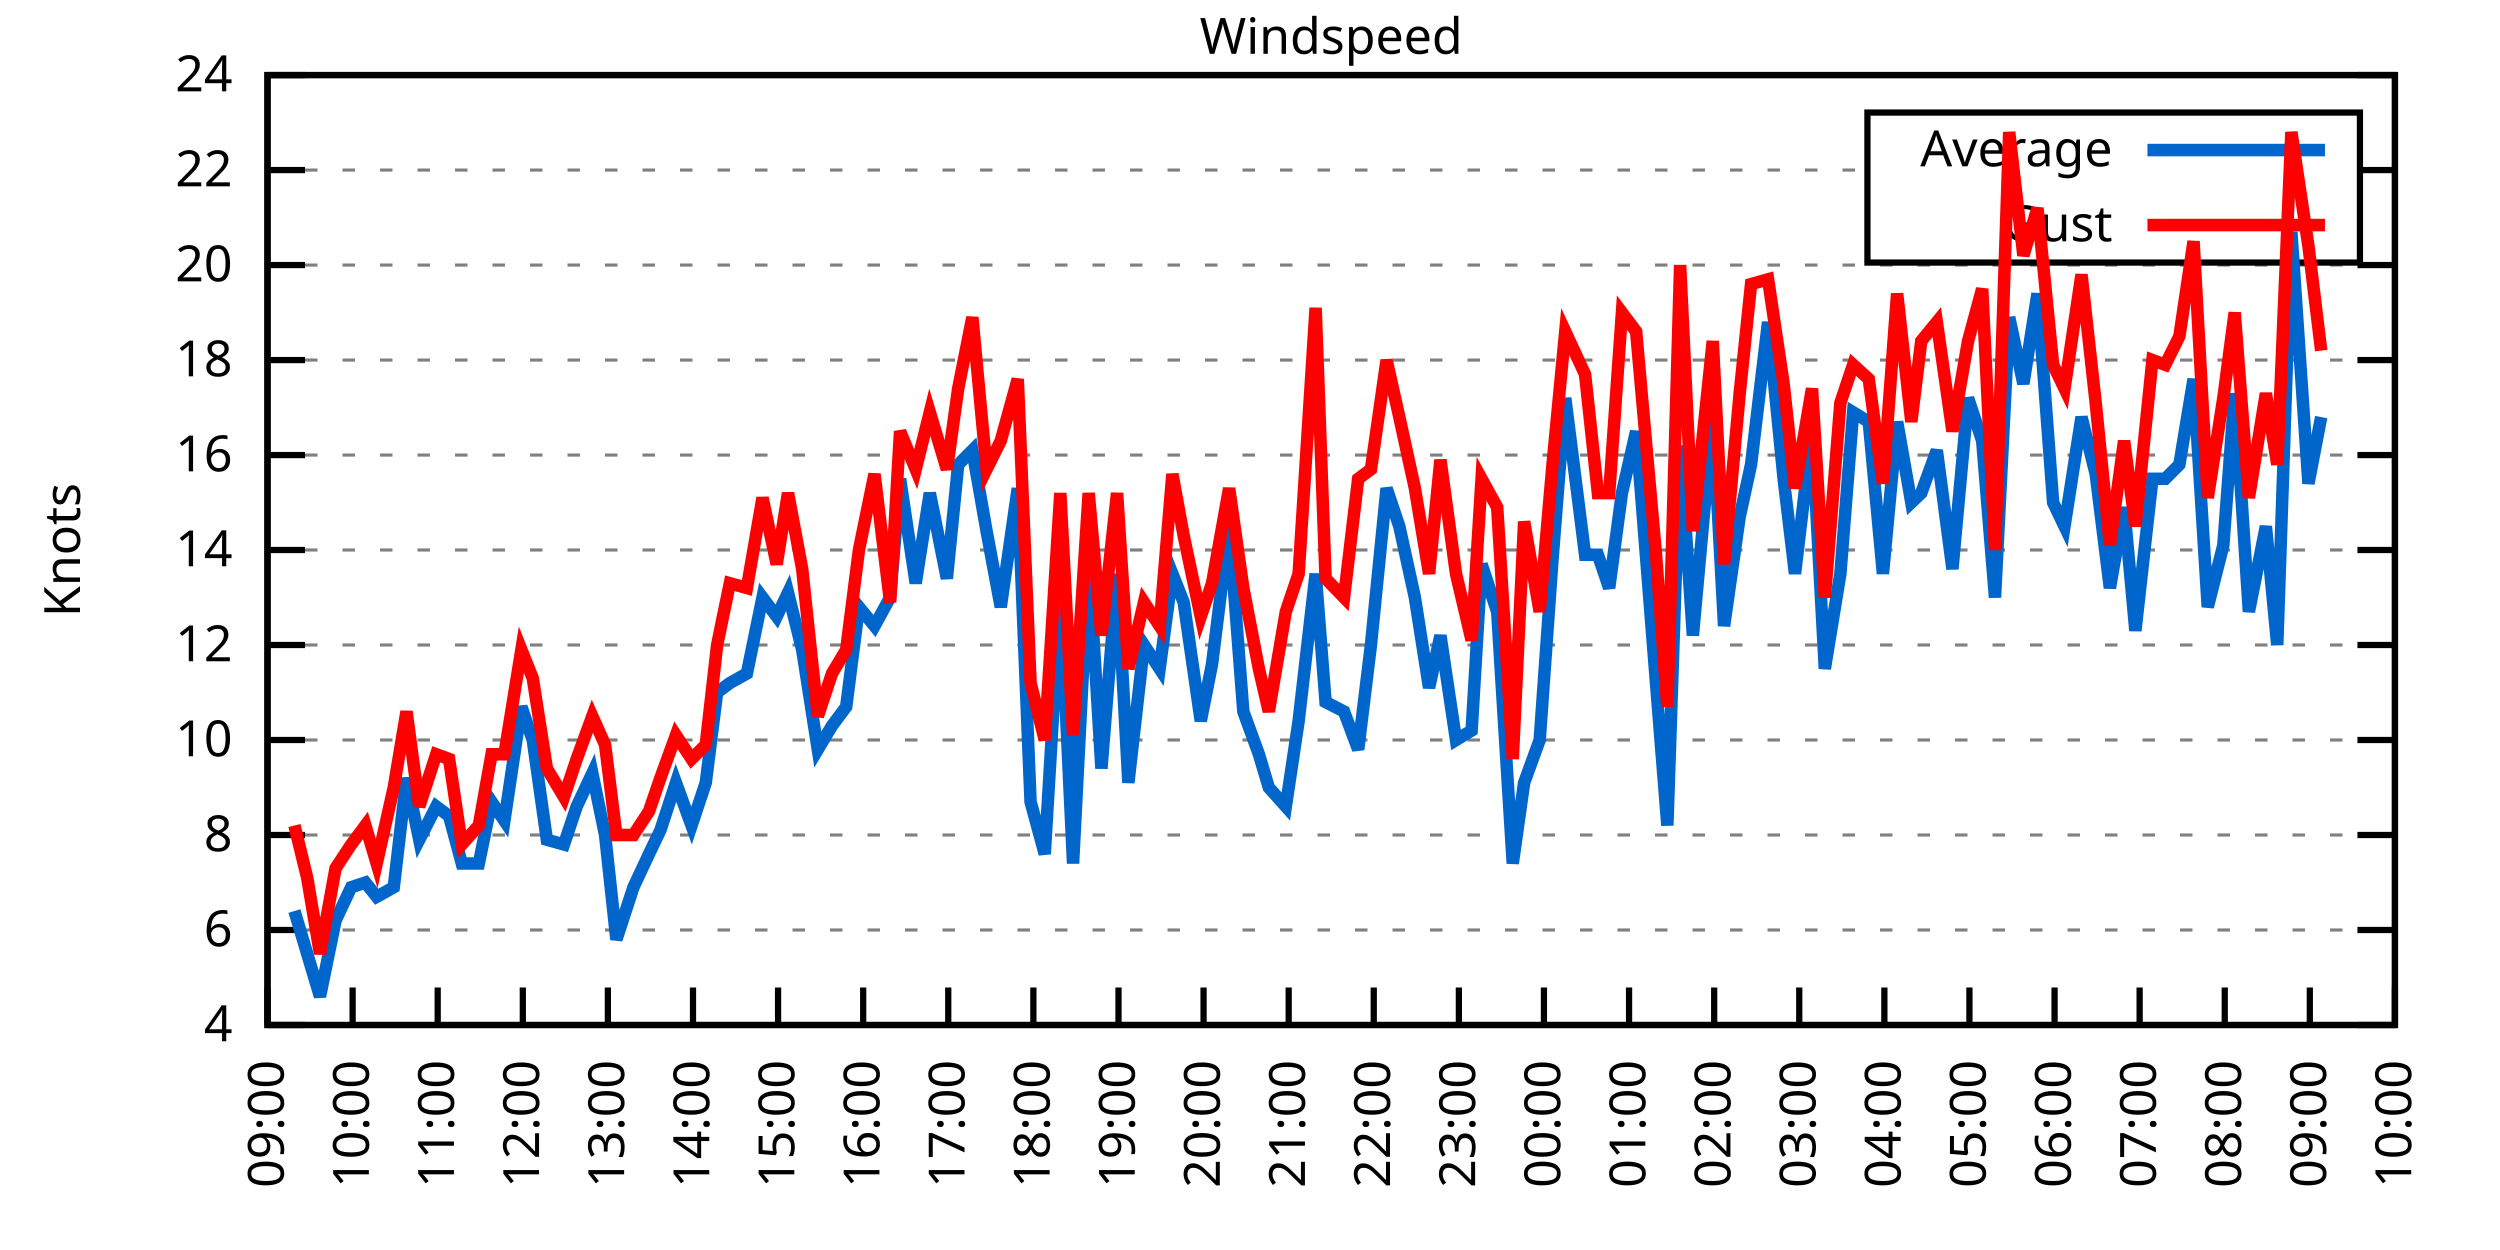
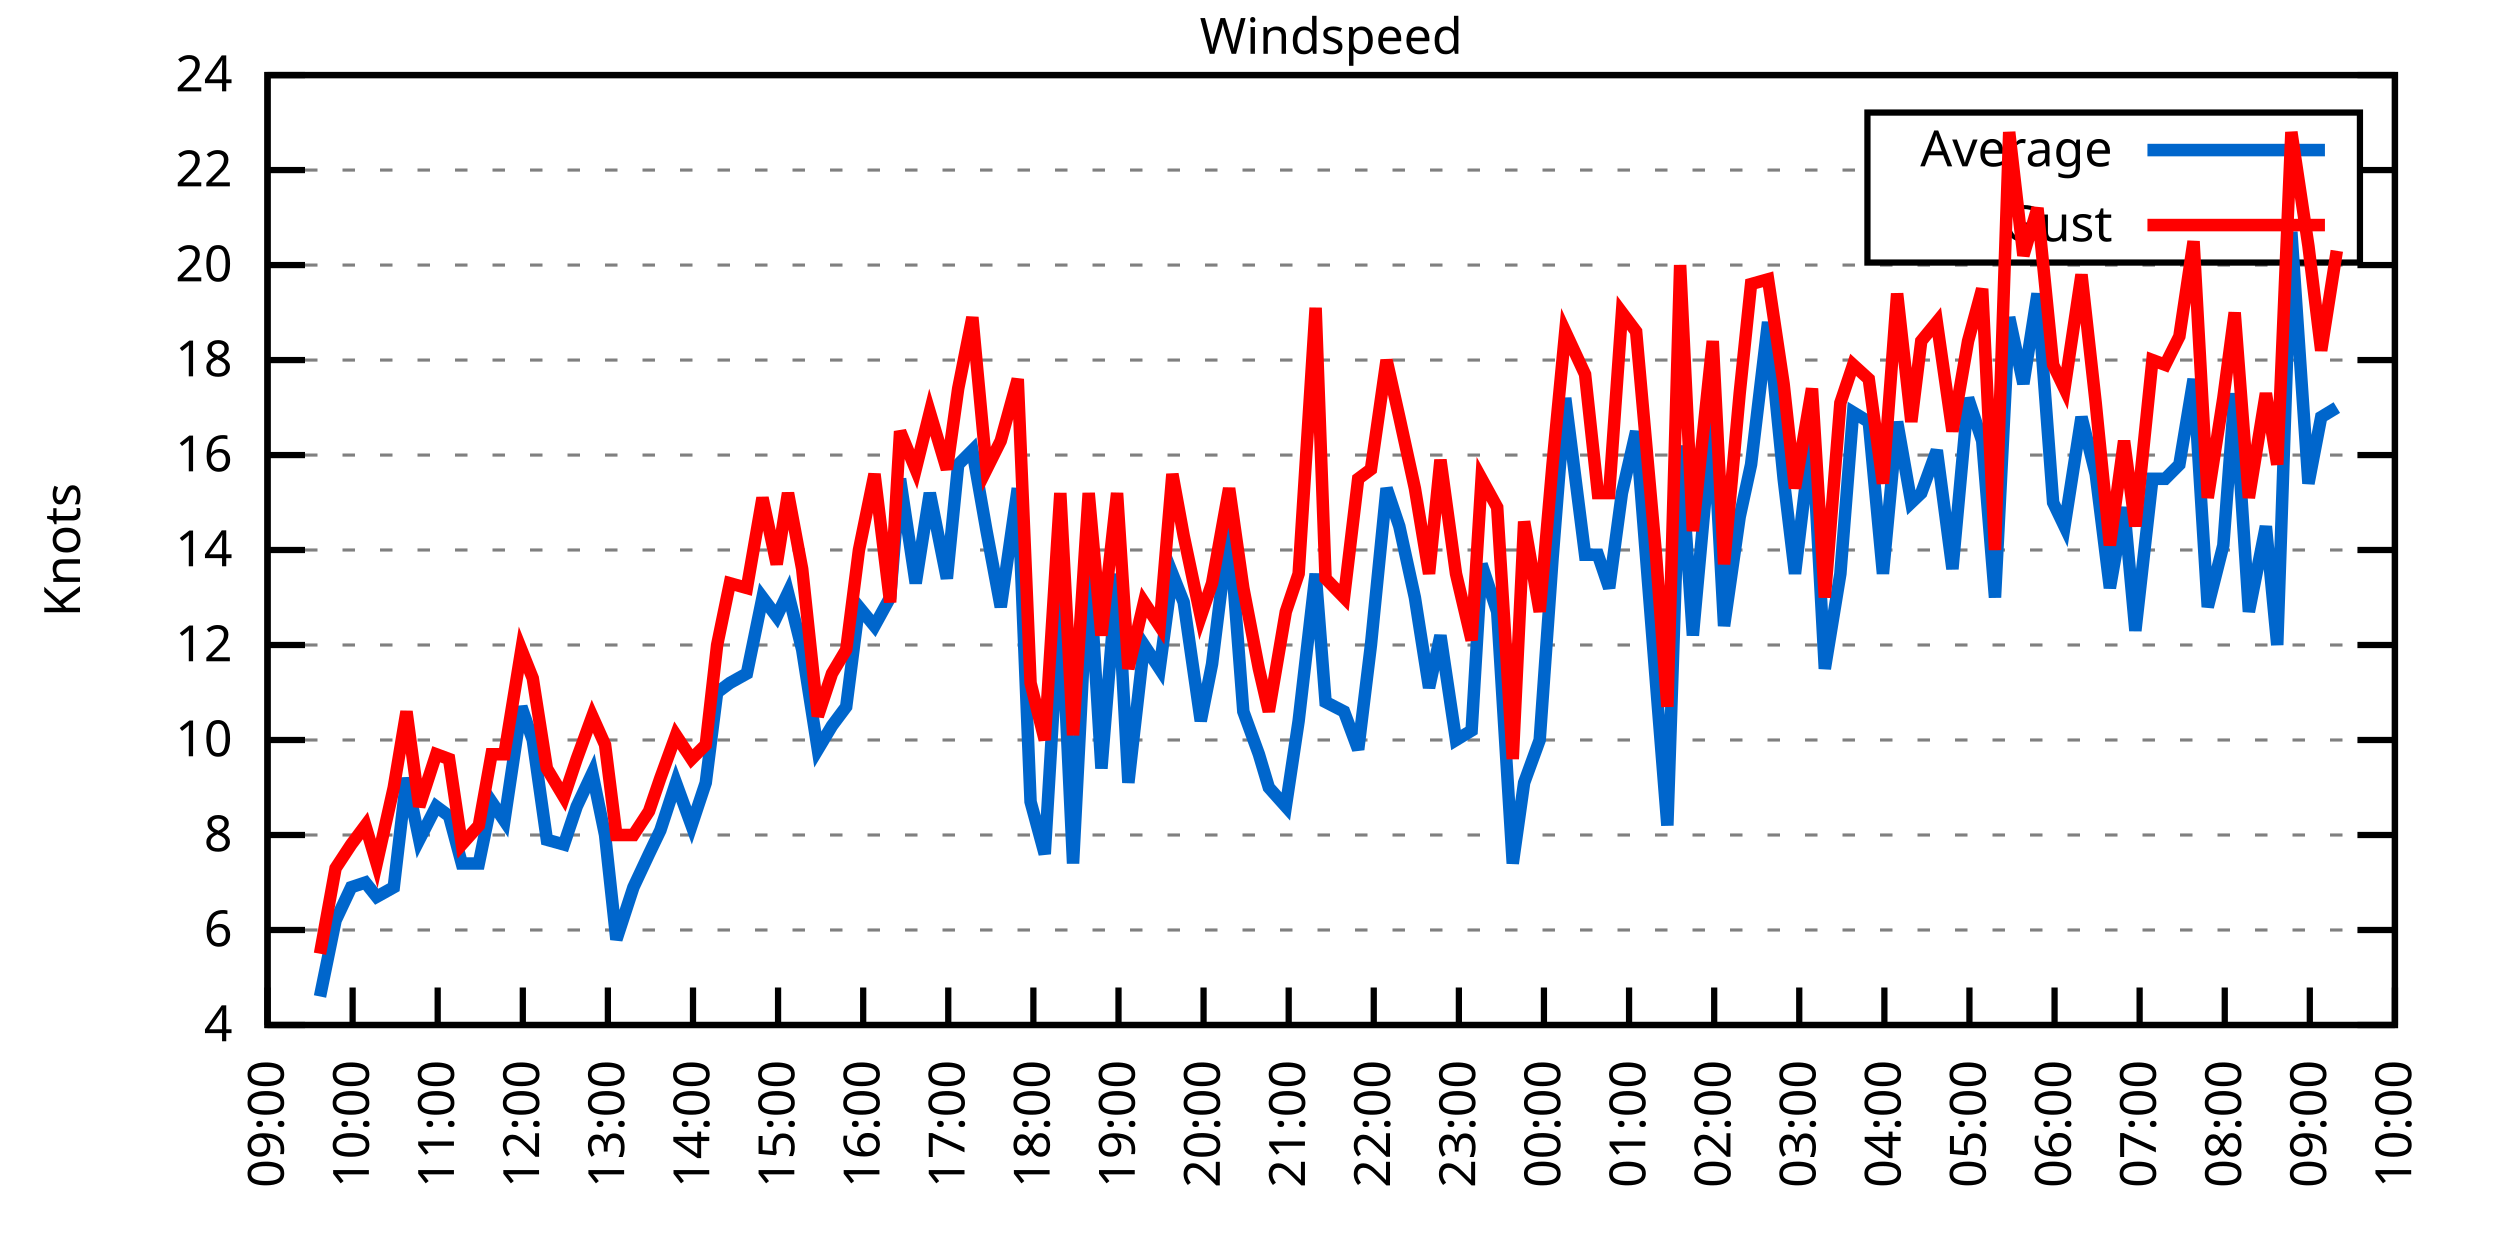
<svg xmlns="http://www.w3.org/2000/svg" xmlns:xlink="http://www.w3.org/1999/xlink" width="400" height="200" viewBox="0 0 400 200">
  <g id="gnuplot_canvas">
    <rect x="0" y="0" width="400" height="200" fill="none" />
    <defs>
      <circle id="gpDot" r="0.5" stroke-width="0.5" stroke="currentColor" />
      <path id="gpPt0" stroke-width="0.333" stroke="currentColor" d="M-1,0 h2 M0,-1 v2" />
      <path id="gpPt1" stroke-width="0.333" stroke="currentColor" d="M-1,-1 L1,1 M1,-1 L-1,1" />
      <path id="gpPt2" stroke-width="0.333" stroke="currentColor" d="M-1,0 L1,0 M0,-1 L0,1 M-1,-1 L1,1 M-1,1 L1,-1" />
      <rect id="gpPt3" stroke-width="0.333" stroke="currentColor" x="-1" y="-1" width="2" height="2" />
      <rect id="gpPt4" stroke-width="0.333" stroke="currentColor" fill="currentColor" x="-1" y="-1" width="2" height="2" />
      <circle id="gpPt5" stroke-width="0.333" stroke="currentColor" cx="0" cy="0" r="1" />
      <use xlink:href="#gpPt5" id="gpPt6" fill="currentColor" stroke="none" />
      <path id="gpPt7" stroke-width="0.333" stroke="currentColor" d="M0,-1.33 L-1.33,0.67 L1.33,0.67 z" />
      <use xlink:href="#gpPt7" id="gpPt8" fill="currentColor" stroke="none" />
      <use xlink:href="#gpPt7" id="gpPt9" stroke="currentColor" transform="rotate(180)" />
      <use xlink:href="#gpPt9" id="gpPt10" fill="currentColor" stroke="none" />
      <use xlink:href="#gpPt3" id="gpPt11" stroke="currentColor" transform="rotate(45)" />
      <use xlink:href="#gpPt11" id="gpPt12" fill="currentColor" stroke="none" />
      <path id="gpPt13" stroke-width="0.333" stroke="currentColor" d="M0,1.330 L1.265,0.411 L0.782,-1.067 L-0.782,-1.076 L-1.265,0.411 z" />
      <use xlink:href="#gpPt13" id="gpPt14" fill="currentColor" stroke="none" />
      <filter id="textbox" filterUnits="objectBoundingBox" x="0" y="0" height="1" width="1">
        <feFlood flood-color="white" flood-opacity="1" result="bgnd" />
        <feComposite in="SourceGraphic" in2="bgnd" operator="atop" />
      </filter>
      <filter id="greybox" filterUnits="objectBoundingBox" x="0" y="0" height="1" width="1">
        <feFlood flood-color="lightgrey" flood-opacity="1" result="grey" />
        <feComposite in="SourceGraphic" in2="grey" operator="atop" />
      </filter>
    </defs>
    <g fill="none" color="white" stroke="currentColor" stroke-width="1.00" stroke-linecap="butt" stroke-linejoin="miter">
</g>
    <g fill="none" color="black" stroke="currentColor" stroke-width="1.00" stroke-linecap="butt" stroke-linejoin="miter">
      <g stroke="none" shape-rendering="crispEdges">
        <polygon fill="rgb(255, 255, 255)" points="42.80,164.00 383.18,164.00 383.18,12.02 42.80,12.02 " />
      </g>
    </g>
    <g fill="none" color="black" stroke="currentColor" stroke-width="1.00" stroke-linecap="butt" stroke-linejoin="miter">
</g>
    <g fill="none" color="black" stroke="black" stroke-width="0.50" stroke-linecap="butt" stroke-linejoin="miter">
</g>
    <g fill="none" color="gray" stroke="currentColor" stroke-width="0.50" stroke-linecap="butt" stroke-linejoin="miter">
      <path stroke="gray" stroke-dasharray="2,4" class="gridline" d="M42.80,164.00 L383.19,164.00  " />
    </g>
    <g fill="none" color="gray" stroke="gray" stroke-width="1.00" stroke-linecap="butt" stroke-linejoin="miter">
</g>
    <g fill="none" color="black" stroke="currentColor" stroke-width="1.00" stroke-linecap="butt" stroke-linejoin="miter">
      <path stroke="black" d="M42.80,164.00 L48.80,164.00 M383.19,164.00 L377.19,164.00  " />
      <g transform="translate(37.20,166.60)" stroke="none" fill="black" font-family="Sans" font-size="8.00" text-anchor="end">
        <text>
          <tspan font-family="Sans"> 4</tspan>
        </text>
      </g>
    </g>
    <g fill="none" color="black" stroke="currentColor" stroke-width="1.00" stroke-linecap="butt" stroke-linejoin="miter">
</g>
    <g fill="none" color="black" stroke="black" stroke-width="0.50" stroke-linecap="butt" stroke-linejoin="miter">
</g>
    <g fill="none" color="gray" stroke="currentColor" stroke-width="0.50" stroke-linecap="butt" stroke-linejoin="miter">
      <path stroke="gray" stroke-dasharray="2,4" class="gridline" d="M42.80,148.80 L383.19,148.80  " />
    </g>
    <g fill="none" color="gray" stroke="gray" stroke-width="1.00" stroke-linecap="butt" stroke-linejoin="miter">
</g>
    <g fill="none" color="black" stroke="currentColor" stroke-width="1.00" stroke-linecap="butt" stroke-linejoin="miter">
      <path stroke="black" d="M42.80,148.80 L48.80,148.80 M383.19,148.80 L377.19,148.80  " />
      <g transform="translate(37.20,151.40)" stroke="none" fill="black" font-family="Sans" font-size="8.00" text-anchor="end">
        <text>
          <tspan font-family="Sans"> 6</tspan>
        </text>
      </g>
    </g>
    <g fill="none" color="black" stroke="currentColor" stroke-width="1.00" stroke-linecap="butt" stroke-linejoin="miter">
</g>
    <g fill="none" color="black" stroke="black" stroke-width="0.50" stroke-linecap="butt" stroke-linejoin="miter">
</g>
    <g fill="none" color="gray" stroke="currentColor" stroke-width="0.50" stroke-linecap="butt" stroke-linejoin="miter">
      <path stroke="gray" stroke-dasharray="2,4" class="gridline" d="M42.80,133.60 L383.19,133.60  " />
    </g>
    <g fill="none" color="gray" stroke="gray" stroke-width="1.00" stroke-linecap="butt" stroke-linejoin="miter">
</g>
    <g fill="none" color="black" stroke="currentColor" stroke-width="1.00" stroke-linecap="butt" stroke-linejoin="miter">
      <path stroke="black" d="M42.80,133.60 L48.80,133.60 M383.19,133.60 L377.19,133.60  " />
      <g transform="translate(37.20,136.20)" stroke="none" fill="black" font-family="Sans" font-size="8.00" text-anchor="end">
        <text>
          <tspan font-family="Sans"> 8</tspan>
        </text>
      </g>
    </g>
    <g fill="none" color="black" stroke="currentColor" stroke-width="1.00" stroke-linecap="butt" stroke-linejoin="miter">
</g>
    <g fill="none" color="black" stroke="black" stroke-width="0.50" stroke-linecap="butt" stroke-linejoin="miter">
</g>
    <g fill="none" color="gray" stroke="currentColor" stroke-width="0.50" stroke-linecap="butt" stroke-linejoin="miter">
      <path stroke="gray" stroke-dasharray="2,4" class="gridline" d="M42.80,118.40 L383.19,118.40  " />
    </g>
    <g fill="none" color="gray" stroke="gray" stroke-width="1.00" stroke-linecap="butt" stroke-linejoin="miter">
</g>
    <g fill="none" color="black" stroke="currentColor" stroke-width="1.00" stroke-linecap="butt" stroke-linejoin="miter">
      <path stroke="black" d="M42.80,118.40 L48.80,118.40 M383.19,118.40 L377.19,118.40  " />
      <g transform="translate(37.20,121.00)" stroke="none" fill="black" font-family="Sans" font-size="8.00" text-anchor="end">
        <text>
          <tspan font-family="Sans"> 10</tspan>
        </text>
      </g>
    </g>
    <g fill="none" color="black" stroke="currentColor" stroke-width="1.00" stroke-linecap="butt" stroke-linejoin="miter">
</g>
    <g fill="none" color="black" stroke="black" stroke-width="0.50" stroke-linecap="butt" stroke-linejoin="miter">
</g>
    <g fill="none" color="gray" stroke="currentColor" stroke-width="0.50" stroke-linecap="butt" stroke-linejoin="miter">
      <path stroke="gray" stroke-dasharray="2,4" class="gridline" d="M42.80,103.20 L383.19,103.20  " />
    </g>
    <g fill="none" color="gray" stroke="gray" stroke-width="1.00" stroke-linecap="butt" stroke-linejoin="miter">
</g>
    <g fill="none" color="black" stroke="currentColor" stroke-width="1.00" stroke-linecap="butt" stroke-linejoin="miter">
      <path stroke="black" d="M42.80,103.20 L48.80,103.20 M383.19,103.20 L377.19,103.20  " />
      <g transform="translate(37.20,105.80)" stroke="none" fill="black" font-family="Sans" font-size="8.00" text-anchor="end">
        <text>
          <tspan font-family="Sans"> 12</tspan>
        </text>
      </g>
    </g>
    <g fill="none" color="black" stroke="currentColor" stroke-width="1.00" stroke-linecap="butt" stroke-linejoin="miter">
</g>
    <g fill="none" color="black" stroke="black" stroke-width="0.50" stroke-linecap="butt" stroke-linejoin="miter">
</g>
    <g fill="none" color="gray" stroke="currentColor" stroke-width="0.50" stroke-linecap="butt" stroke-linejoin="miter">
      <path stroke="gray" stroke-dasharray="2,4" class="gridline" d="M42.80,88.00 L383.19,88.00  " />
    </g>
    <g fill="none" color="gray" stroke="gray" stroke-width="1.00" stroke-linecap="butt" stroke-linejoin="miter">
</g>
    <g fill="none" color="black" stroke="currentColor" stroke-width="1.00" stroke-linecap="butt" stroke-linejoin="miter">
      <path stroke="black" d="M42.80,88.00 L48.80,88.00 M383.19,88.00 L377.19,88.00  " />
      <g transform="translate(37.20,90.60)" stroke="none" fill="black" font-family="Sans" font-size="8.00" text-anchor="end">
        <text>
          <tspan font-family="Sans"> 14</tspan>
        </text>
      </g>
    </g>
    <g fill="none" color="black" stroke="currentColor" stroke-width="1.00" stroke-linecap="butt" stroke-linejoin="miter">
</g>
    <g fill="none" color="black" stroke="black" stroke-width="0.50" stroke-linecap="butt" stroke-linejoin="miter">
</g>
    <g fill="none" color="gray" stroke="currentColor" stroke-width="0.50" stroke-linecap="butt" stroke-linejoin="miter">
      <path stroke="gray" stroke-dasharray="2,4" class="gridline" d="M42.80,72.81 L383.19,72.81  " />
    </g>
    <g fill="none" color="gray" stroke="gray" stroke-width="1.00" stroke-linecap="butt" stroke-linejoin="miter">
</g>
    <g fill="none" color="black" stroke="currentColor" stroke-width="1.00" stroke-linecap="butt" stroke-linejoin="miter">
      <path stroke="black" d="M42.80,72.81 L48.80,72.81 M383.19,72.81 L377.19,72.81  " />
      <g transform="translate(37.20,75.41)" stroke="none" fill="black" font-family="Sans" font-size="8.00" text-anchor="end">
        <text>
          <tspan font-family="Sans"> 16</tspan>
        </text>
      </g>
    </g>
    <g fill="none" color="black" stroke="currentColor" stroke-width="1.00" stroke-linecap="butt" stroke-linejoin="miter">
</g>
    <g fill="none" color="black" stroke="black" stroke-width="0.50" stroke-linecap="butt" stroke-linejoin="miter">
</g>
    <g fill="none" color="gray" stroke="currentColor" stroke-width="0.50" stroke-linecap="butt" stroke-linejoin="miter">
      <path stroke="gray" stroke-dasharray="2,4" class="gridline" d="M42.80,57.61 L383.19,57.61  " />
    </g>
    <g fill="none" color="gray" stroke="gray" stroke-width="1.00" stroke-linecap="butt" stroke-linejoin="miter">
</g>
    <g fill="none" color="black" stroke="currentColor" stroke-width="1.00" stroke-linecap="butt" stroke-linejoin="miter">
      <path stroke="black" d="M42.80,57.61 L48.80,57.61 M383.19,57.61 L377.19,57.61  " />
      <g transform="translate(37.20,60.21)" stroke="none" fill="black" font-family="Sans" font-size="8.00" text-anchor="end">
        <text>
          <tspan font-family="Sans"> 18</tspan>
        </text>
      </g>
    </g>
    <g fill="none" color="black" stroke="currentColor" stroke-width="1.00" stroke-linecap="butt" stroke-linejoin="miter">
</g>
    <g fill="none" color="black" stroke="black" stroke-width="0.50" stroke-linecap="butt" stroke-linejoin="miter">
</g>
    <g fill="none" color="gray" stroke="currentColor" stroke-width="0.50" stroke-linecap="butt" stroke-linejoin="miter">
      <path stroke="gray" stroke-dasharray="2,4" class="gridline" d="M42.80,42.41 L383.19,42.41  " />
    </g>
    <g fill="none" color="gray" stroke="gray" stroke-width="1.00" stroke-linecap="butt" stroke-linejoin="miter">
</g>
    <g fill="none" color="black" stroke="currentColor" stroke-width="1.00" stroke-linecap="butt" stroke-linejoin="miter">
      <path stroke="black" d="M42.80,42.41 L48.80,42.41 M383.19,42.41 L377.19,42.41  " />
      <g transform="translate(37.20,45.01)" stroke="none" fill="black" font-family="Sans" font-size="8.00" text-anchor="end">
        <text>
          <tspan font-family="Sans"> 20</tspan>
        </text>
      </g>
    </g>
    <g fill="none" color="black" stroke="currentColor" stroke-width="1.00" stroke-linecap="butt" stroke-linejoin="miter">
</g>
    <g fill="none" color="black" stroke="black" stroke-width="0.50" stroke-linecap="butt" stroke-linejoin="miter">
</g>
    <g fill="none" color="gray" stroke="currentColor" stroke-width="0.50" stroke-linecap="butt" stroke-linejoin="miter">
      <path stroke="gray" stroke-dasharray="2,4" class="gridline" d="M42.80,27.21 L298.79,27.21 M377.59,27.21 L383.19,27.21  " />
    </g>
    <g fill="none" color="gray" stroke="gray" stroke-width="1.00" stroke-linecap="butt" stroke-linejoin="miter">
</g>
    <g fill="none" color="black" stroke="currentColor" stroke-width="1.00" stroke-linecap="butt" stroke-linejoin="miter">
      <path stroke="black" d="M42.80,27.21 L48.80,27.21 M383.19,27.21 L377.19,27.21  " />
      <g transform="translate(37.20,29.81)" stroke="none" fill="black" font-family="Sans" font-size="8.00" text-anchor="end">
        <text>
          <tspan font-family="Sans"> 22</tspan>
        </text>
      </g>
    </g>
    <g fill="none" color="black" stroke="currentColor" stroke-width="1.00" stroke-linecap="butt" stroke-linejoin="miter">
</g>
    <g fill="none" color="black" stroke="black" stroke-width="0.50" stroke-linecap="butt" stroke-linejoin="miter">
</g>
    <g fill="none" color="gray" stroke="currentColor" stroke-width="0.50" stroke-linecap="butt" stroke-linejoin="miter">
      <path stroke="gray" stroke-dasharray="2,4" class="gridline" d="M42.80,12.01 L383.19,12.01  " />
    </g>
    <g fill="none" color="gray" stroke="gray" stroke-width="1.00" stroke-linecap="butt" stroke-linejoin="miter">
</g>
    <g fill="none" color="black" stroke="currentColor" stroke-width="1.00" stroke-linecap="butt" stroke-linejoin="miter">
      <path stroke="black" d="M42.80,12.01 L48.80,12.01 M383.19,12.01 L377.19,12.01  " />
      <g transform="translate(37.20,14.61)" stroke="none" fill="black" font-family="Sans" font-size="8.00" text-anchor="end">
        <text>
          <tspan font-family="Sans"> 24</tspan>
        </text>
      </g>
    </g>
    <g fill="none" color="black" stroke="currentColor" stroke-width="1.00" stroke-linecap="butt" stroke-linejoin="miter">
      <path stroke="black" d="M42.80,164.00 L42.80,158.00  " />
      <g transform="translate(45.40,169.60) rotate(270.00)" stroke="none" fill="black" font-family="Sans" font-size="8.00" text-anchor="end">
        <text>
          <tspan font-family="Sans">09:00</tspan>
        </text>
      </g>
    </g>
    <g fill="none" color="black" stroke="currentColor" stroke-width="1.00" stroke-linecap="butt" stroke-linejoin="miter">
      <path stroke="black" d="M56.42,164.00 L56.42,158.00  " />
      <g transform="translate(59.02,169.60) rotate(270.00)" stroke="none" fill="black" font-family="Sans" font-size="8.00" text-anchor="end">
        <text>
          <tspan font-family="Sans">10:00</tspan>
        </text>
      </g>
    </g>
    <g fill="none" color="black" stroke="currentColor" stroke-width="1.00" stroke-linecap="butt" stroke-linejoin="miter">
      <path stroke="black" d="M70.03,164.00 L70.03,158.00  " />
      <g transform="translate(72.63,169.60) rotate(270.00)" stroke="none" fill="black" font-family="Sans" font-size="8.00" text-anchor="end">
        <text>
          <tspan font-family="Sans">11:00</tspan>
        </text>
      </g>
    </g>
    <g fill="none" color="black" stroke="currentColor" stroke-width="1.00" stroke-linecap="butt" stroke-linejoin="miter">
      <path stroke="black" d="M83.65,164.00 L83.65,158.00  " />
      <g transform="translate(86.25,169.60) rotate(270.00)" stroke="none" fill="black" font-family="Sans" font-size="8.00" text-anchor="end">
        <text>
          <tspan font-family="Sans">12:00</tspan>
        </text>
      </g>
    </g>
    <g fill="none" color="black" stroke="currentColor" stroke-width="1.00" stroke-linecap="butt" stroke-linejoin="miter">
      <path stroke="black" d="M97.26,164.00 L97.26,158.00  " />
      <g transform="translate(99.86,169.60) rotate(270.00)" stroke="none" fill="black" font-family="Sans" font-size="8.00" text-anchor="end">
        <text>
          <tspan font-family="Sans">13:00</tspan>
        </text>
      </g>
    </g>
    <g fill="none" color="black" stroke="currentColor" stroke-width="1.00" stroke-linecap="butt" stroke-linejoin="miter">
      <path stroke="black" d="M110.88,164.00 L110.88,158.00  " />
      <g transform="translate(113.48,169.60) rotate(270.00)" stroke="none" fill="black" font-family="Sans" font-size="8.00" text-anchor="end">
        <text>
          <tspan font-family="Sans">14:00</tspan>
        </text>
      </g>
    </g>
    <g fill="none" color="black" stroke="currentColor" stroke-width="1.00" stroke-linecap="butt" stroke-linejoin="miter">
      <path stroke="black" d="M124.49,164.00 L124.49,158.00  " />
      <g transform="translate(127.09,169.60) rotate(270.00)" stroke="none" fill="black" font-family="Sans" font-size="8.00" text-anchor="end">
        <text>
          <tspan font-family="Sans">15:00</tspan>
        </text>
      </g>
    </g>
    <g fill="none" color="black" stroke="currentColor" stroke-width="1.00" stroke-linecap="butt" stroke-linejoin="miter">
      <path stroke="black" d="M138.11,164.00 L138.11,158.00  " />
      <g transform="translate(140.71,169.60) rotate(270.00)" stroke="none" fill="black" font-family="Sans" font-size="8.00" text-anchor="end">
        <text>
          <tspan font-family="Sans">16:00</tspan>
        </text>
      </g>
    </g>
    <g fill="none" color="black" stroke="currentColor" stroke-width="1.00" stroke-linecap="butt" stroke-linejoin="miter">
      <path stroke="black" d="M151.72,164.00 L151.72,158.00  " />
      <g transform="translate(154.32,169.60) rotate(270.00)" stroke="none" fill="black" font-family="Sans" font-size="8.00" text-anchor="end">
        <text>
          <tspan font-family="Sans">17:00</tspan>
        </text>
      </g>
    </g>
    <g fill="none" color="black" stroke="currentColor" stroke-width="1.00" stroke-linecap="butt" stroke-linejoin="miter">
      <path stroke="black" d="M165.34,164.00 L165.34,158.00  " />
      <g transform="translate(167.94,169.60) rotate(270.00)" stroke="none" fill="black" font-family="Sans" font-size="8.00" text-anchor="end">
        <text>
          <tspan font-family="Sans">18:00</tspan>
        </text>
      </g>
    </g>
    <g fill="none" color="black" stroke="currentColor" stroke-width="1.00" stroke-linecap="butt" stroke-linejoin="miter">
      <path stroke="black" d="M178.96,164.00 L178.96,158.00  " />
      <g transform="translate(181.56,169.60) rotate(270.00)" stroke="none" fill="black" font-family="Sans" font-size="8.00" text-anchor="end">
        <text>
          <tspan font-family="Sans">19:00</tspan>
        </text>
      </g>
    </g>
    <g fill="none" color="black" stroke="currentColor" stroke-width="1.00" stroke-linecap="butt" stroke-linejoin="miter">
      <path stroke="black" d="M192.57,164.00 L192.57,158.00  " />
      <g transform="translate(195.17,169.60) rotate(270.00)" stroke="none" fill="black" font-family="Sans" font-size="8.00" text-anchor="end">
        <text>
          <tspan font-family="Sans">20:00</tspan>
        </text>
      </g>
    </g>
    <g fill="none" color="black" stroke="currentColor" stroke-width="1.00" stroke-linecap="butt" stroke-linejoin="miter">
      <path stroke="black" d="M206.19,164.00 L206.19,158.00  " />
      <g transform="translate(208.79,169.60) rotate(270.00)" stroke="none" fill="black" font-family="Sans" font-size="8.00" text-anchor="end">
        <text>
          <tspan font-family="Sans">21:00</tspan>
        </text>
      </g>
    </g>
    <g fill="none" color="black" stroke="currentColor" stroke-width="1.00" stroke-linecap="butt" stroke-linejoin="miter">
      <path stroke="black" d="M219.80,164.00 L219.80,158.00  " />
      <g transform="translate(222.40,169.60) rotate(270.00)" stroke="none" fill="black" font-family="Sans" font-size="8.00" text-anchor="end">
        <text>
          <tspan font-family="Sans">22:00</tspan>
        </text>
      </g>
    </g>
    <g fill="none" color="black" stroke="currentColor" stroke-width="1.00" stroke-linecap="butt" stroke-linejoin="miter">
      <path stroke="black" d="M233.42,164.00 L233.42,158.00  " />
      <g transform="translate(236.02,169.60) rotate(270.00)" stroke="none" fill="black" font-family="Sans" font-size="8.00" text-anchor="end">
        <text>
          <tspan font-family="Sans">23:00</tspan>
        </text>
      </g>
    </g>
    <g fill="none" color="black" stroke="currentColor" stroke-width="1.00" stroke-linecap="butt" stroke-linejoin="miter">
      <path stroke="black" d="M247.03,164.00 L247.03,158.00  " />
      <g transform="translate(249.63,169.60) rotate(270.00)" stroke="none" fill="black" font-family="Sans" font-size="8.00" text-anchor="end">
        <text>
          <tspan font-family="Sans">00:00</tspan>
        </text>
      </g>
    </g>
    <g fill="none" color="black" stroke="currentColor" stroke-width="1.00" stroke-linecap="butt" stroke-linejoin="miter">
      <path stroke="black" d="M260.65,164.00 L260.65,158.00  " />
      <g transform="translate(263.25,169.60) rotate(270.00)" stroke="none" fill="black" font-family="Sans" font-size="8.00" text-anchor="end">
        <text>
          <tspan font-family="Sans">01:00</tspan>
        </text>
      </g>
    </g>
    <g fill="none" color="black" stroke="currentColor" stroke-width="1.00" stroke-linecap="butt" stroke-linejoin="miter">
      <path stroke="black" d="M274.27,164.00 L274.27,158.00  " />
      <g transform="translate(276.87,169.60) rotate(270.00)" stroke="none" fill="black" font-family="Sans" font-size="8.00" text-anchor="end">
        <text>
          <tspan font-family="Sans">02:00</tspan>
        </text>
      </g>
    </g>
    <g fill="none" color="black" stroke="currentColor" stroke-width="1.00" stroke-linecap="butt" stroke-linejoin="miter">
      <path stroke="black" d="M287.88,164.00 L287.88,158.00  " />
      <g transform="translate(290.48,169.60) rotate(270.00)" stroke="none" fill="black" font-family="Sans" font-size="8.00" text-anchor="end">
        <text>
          <tspan font-family="Sans">03:00</tspan>
        </text>
      </g>
    </g>
    <g fill="none" color="black" stroke="currentColor" stroke-width="1.00" stroke-linecap="butt" stroke-linejoin="miter">
      <path stroke="black" d="M301.50,164.00 L301.50,158.00  " />
      <g transform="translate(304.10,169.60) rotate(270.00)" stroke="none" fill="black" font-family="Sans" font-size="8.00" text-anchor="end">
        <text>
          <tspan font-family="Sans">04:00</tspan>
        </text>
      </g>
    </g>
    <g fill="none" color="black" stroke="currentColor" stroke-width="1.00" stroke-linecap="butt" stroke-linejoin="miter">
      <path stroke="black" d="M315.11,164.00 L315.11,158.00  " />
      <g transform="translate(317.71,169.60) rotate(270.00)" stroke="none" fill="black" font-family="Sans" font-size="8.00" text-anchor="end">
        <text>
          <tspan font-family="Sans">05:00</tspan>
        </text>
      </g>
    </g>
    <g fill="none" color="black" stroke="currentColor" stroke-width="1.00" stroke-linecap="butt" stroke-linejoin="miter">
      <path stroke="black" d="M328.73,164.00 L328.73,158.00  " />
      <g transform="translate(331.33,169.60) rotate(270.00)" stroke="none" fill="black" font-family="Sans" font-size="8.00" text-anchor="end">
        <text>
          <tspan font-family="Sans">06:00</tspan>
        </text>
      </g>
    </g>
    <g fill="none" color="black" stroke="currentColor" stroke-width="1.00" stroke-linecap="butt" stroke-linejoin="miter">
      <path stroke="black" d="M342.34,164.00 L342.34,158.00  " />
      <g transform="translate(344.94,169.60) rotate(270.00)" stroke="none" fill="black" font-family="Sans" font-size="8.00" text-anchor="end">
        <text>
          <tspan font-family="Sans">07:00</tspan>
        </text>
      </g>
    </g>
    <g fill="none" color="black" stroke="currentColor" stroke-width="1.00" stroke-linecap="butt" stroke-linejoin="miter">
      <path stroke="black" d="M355.96,164.00 L355.96,158.00  " />
      <g transform="translate(358.56,169.60) rotate(270.00)" stroke="none" fill="black" font-family="Sans" font-size="8.00" text-anchor="end">
        <text>
          <tspan font-family="Sans">08:00</tspan>
        </text>
      </g>
    </g>
    <g fill="none" color="black" stroke="currentColor" stroke-width="1.00" stroke-linecap="butt" stroke-linejoin="miter">
      <path stroke="black" d="M369.57,164.00 L369.57,158.00  " />
      <g transform="translate(372.17,169.60) rotate(270.00)" stroke="none" fill="black" font-family="Sans" font-size="8.00" text-anchor="end">
        <text>
          <tspan font-family="Sans">09:00</tspan>
        </text>
      </g>
    </g>
    <g fill="none" color="black" stroke="currentColor" stroke-width="1.00" stroke-linecap="butt" stroke-linejoin="miter">
      <path stroke="black" d="M383.19,164.00 L383.19,158.00  " />
      <g transform="translate(385.79,169.60) rotate(270.00)" stroke="none" fill="black" font-family="Sans" font-size="8.00" text-anchor="end">
        <text>
          <tspan font-family="Sans">10:00</tspan>
        </text>
      </g>
    </g>
    <g fill="none" color="black" stroke="currentColor" stroke-width="1.00" stroke-linecap="butt" stroke-linejoin="miter">
</g>
    <g fill="none" color="black" stroke="currentColor" stroke-width="1.00" stroke-linecap="butt" stroke-linejoin="miter">
      <path stroke="black" d="M42.80,12.01 L42.80,164.00 L383.19,164.00 L383.19,12.01 L42.80,12.01 Z  " />
    </g>
    <g fill="none" color="black" stroke="currentColor" stroke-width="1.00" stroke-linecap="butt" stroke-linejoin="miter">
</g>
    <g fill="none" color="black" stroke="currentColor" stroke-width="1.00" stroke-linecap="butt" stroke-linejoin="miter">
      <path stroke="black" d="M298.79,42.01 L298.79,18.01 L377.59,18.01 L377.59,42.01 L298.79,42.01 Z  " />
    </g>
    <g id="Windspeed_plot_1">
      <g fill="none" color="white" stroke="black" stroke-width="2.00" stroke-linecap="butt" stroke-linejoin="miter">
</g>
      <g fill="none" color="black" stroke="currentColor" stroke-width="2.00" stroke-linecap="butt" stroke-linejoin="miter">
        <g transform="translate(337.99,26.61)" stroke="none" fill="black" font-family="Sans" font-size="8.00" text-anchor="end">
          <text>
            <tspan font-family="Sans">Average</tspan>
          </text>
        </g>
      </g>
      <g fill="none" color="black" stroke="currentColor" stroke-width="2.00" stroke-linecap="butt" stroke-linejoin="miter">
-         <path stroke="rgb(  0, 102, 204)" d="M343.59,24.01 L371.99,24.01 M47.11,145.76 L49.15,152.60 L51.20,159.44 L53.69,147.28 L56.19,141.96 L58.46,141.20   L60.27,143.48 L63.00,141.96 L65.04,124.48 L67.08,134.36 L69.80,129.04 L71.85,130.56 L73.89,138.16 L76.61,138.16   L78.65,128.28 L80.70,131.32 L83.42,113.08 L85.24,118.40 L87.50,134.36 L90.23,135.12 L92.27,129.04 L94.77,123.72   L96.81,133.60 L98.62,150.32 L101.35,141.96 L103.84,136.64 L105.66,132.84 L108.15,125.24 L110.65,132.08 L112.92,125.24   L114.74,110.80 L116.78,109.28 L119.50,107.76 L122.00,95.60 L124.27,98.64 L126.08,94.84 L128.35,103.96 L130.85,119.92   L133.12,116.12 L135.39,113.08 L137.43,97.12 L139.92,100.16 L142.42,95.60 L144.01,76.61 L146.51,93.32 L148.77,78.89   L151.50,92.56 L153.31,74.33 L155.58,72.05 L157.85,84.97 L160.12,97.12 L162.84,78.13 L164.89,128.28 L167.16,136.64   L169.65,94.84 L171.69,138.16 L174.19,89.52 L176.23,122.96 L178.73,91.80 L180.54,125.24 L183.04,103.20 L185.54,107.00   L187.58,91.80 L189.39,96.36 L192.12,115.36 L193.93,106.24 L196.66,84.21 L198.93,113.84 L201.42,120.68 L203.01,126.00   L205.73,129.04 L207.78,115.36 L210.50,91.80 L212.09,112.32 L215.04,113.84 L217.31,119.92 L219.35,103.20 L221.85,78.13   L223.89,84.21 L226.38,95.60 L228.65,110.04 L230.47,101.68 L232.96,118.40 L235.46,116.88 L237.05,90.28 L239.55,97.88   L242.04,138.16 L243.86,125.24 L246.35,118.40 L248.40,89.52 L250.44,63.69 L253.61,88.76 L255.66,88.76 L257.47,94.08   L259.51,78.89 L261.78,69.01 L264.96,109.28 L266.78,132.08 L268.82,71.29 L270.86,101.68 L274.04,66.73 L275.85,100.16   L278.35,82.69 L280.17,74.33 L282.89,51.53 L285.38,76.61 L287.20,91.80 L289.92,69.01 L291.97,107.00 L294.46,91.80   L296.50,65.97 L299.00,67.49 L301.27,91.80 L303.54,67.49 L305.81,80.41 L307.40,78.89 L309.89,72.05 L312.39,91.04   L314.89,63.69 L317.15,70.53 L319.20,95.60 L321.47,50.77 L323.74,61.41 L326.00,46.97 L328.50,80.41 L330.32,84.21   L333.04,66.73 L335.31,75.85 L337.58,94.08 L339.85,81.17 L341.66,100.92 L344.39,76.61 L346.43,76.61 L348.70,74.33   L350.97,60.65 L353.24,97.12 L355.73,87.25 L357.55,62.93 L359.82,97.88 L362.54,84.21 L364.36,103.20 L366.62,37.09   L369.35,77.37 L371.39,66.73  " />
+         <path stroke="rgb(  0, 102, 204)" d="M343.59,24.01 L371.99,24.01 M51.20,159.44 L53.69,147.28 L56.19,141.96 L58.46,141.20 L60.27,143.48 L63.00,141.96   L65.04,124.48 L67.08,134.36 L69.80,129.04 L71.85,130.56 L73.89,138.16 L76.61,138.16 L78.65,128.28 L80.70,131.32   L83.42,113.08 L85.24,118.40 L87.50,134.36 L90.23,135.12 L92.27,129.04 L94.77,123.72 L96.81,133.60 L98.62,150.32   L101.35,141.96 L103.84,136.64 L105.66,132.84 L108.15,125.24 L110.65,132.08 L112.92,125.24 L114.74,110.80 L116.78,109.28   L119.50,107.76 L122.00,95.60 L124.27,98.64 L126.08,94.84 L128.35,103.96 L130.85,119.92 L133.12,116.12 L135.39,113.08   L137.43,97.12 L139.92,100.16 L142.42,95.60 L144.01,76.61 L146.51,93.32 L148.77,78.89 L151.50,92.56 L153.31,74.33   L155.58,72.05 L157.85,84.97 L160.12,97.12 L162.84,78.13 L164.89,128.28 L167.16,136.64 L169.65,94.84 L171.69,138.16   L174.19,89.52 L176.23,122.96 L178.73,91.80 L180.54,125.24 L183.04,103.20 L185.54,107.00 L187.58,91.80 L189.39,96.36   L192.12,115.36 L193.93,106.24 L196.66,84.21 L198.93,113.84 L201.42,120.68 L203.01,126.00 L205.73,129.04 L207.78,115.36   L210.50,91.80 L212.09,112.32 L215.04,113.84 L217.31,119.92 L219.35,103.20 L221.85,78.13 L223.89,84.21 L226.38,95.60   L228.65,110.04 L230.47,101.68 L232.96,118.40 L235.46,116.88 L237.05,90.28 L239.55,97.88 L242.04,138.16 L243.86,125.24   L246.35,118.40 L248.40,89.52 L250.44,63.69 L253.61,88.76 L255.66,88.76 L257.47,94.08 L259.51,78.89 L261.78,69.01   L264.96,109.28 L266.78,132.08 L268.82,71.29 L270.86,101.68 L274.04,66.73 L275.85,100.16 L278.35,82.69 L280.17,74.33   L282.89,51.53 L285.38,76.61 L287.20,91.80 L289.92,69.01 L291.97,107.00 L294.46,91.80 L296.50,65.97 L299.00,67.49   L301.27,91.80 L303.54,67.49 L305.81,80.41 L307.40,78.89 L309.89,72.05 L312.39,91.04 L314.89,63.69 L317.15,70.53   L319.20,95.60 L321.47,50.77 L323.74,61.41 L326.00,46.97 L328.50,80.41 L330.32,84.21 L333.04,66.73 L335.31,75.85   L337.58,94.08 L339.85,81.17 L341.66,100.92 L344.39,76.61 L346.43,76.61 L348.70,74.33 L350.97,60.65 L353.24,97.12   L355.73,87.25 L357.55,62.93 L359.82,97.88 L362.54,84.21 L364.36,103.20 L366.62,37.09 L369.35,77.37 L371.39,66.73   L373.89,65.21  " />
      </g>
    </g>
    <g id="Windspeed_plot_2">
      <g fill="none" color="black" stroke="currentColor" stroke-width="2.00" stroke-linecap="butt" stroke-linejoin="miter">
        <g transform="translate(337.99,38.61)" stroke="none" fill="black" font-family="Sans" font-size="8.00" text-anchor="end">
          <text>
            <tspan font-family="Sans">Gust</tspan>
          </text>
        </g>
      </g>
      <g fill="none" color="black" stroke="currentColor" stroke-width="2.00" stroke-linecap="butt" stroke-linejoin="miter">
-         <path stroke="rgb(255,   0,   0)" d="M343.59,36.01 L371.99,36.01 M47.11,132.08 L49.15,140.44 L51.20,152.60 L53.69,138.92 L56.19,135.12 L58.46,132.08   L60.27,138.16 L63.00,126.00 L65.04,113.84 L67.08,129.04 L69.80,120.68 L71.85,121.44 L73.89,135.12 L76.61,132.08   L78.65,120.68 L80.70,120.68 L83.42,103.96 L85.24,108.52 L87.50,122.96 L90.23,127.52 L92.27,121.44 L94.77,114.60   L96.81,119.16 L98.62,133.60 L101.35,133.60 L103.84,129.80 L105.66,124.48 L108.15,117.64 L110.65,121.44 L112.92,119.16   L114.74,103.20 L116.78,93.32 L119.50,94.08 L122.00,79.65 L124.27,90.28 L126.08,78.89 L128.35,91.04 L130.85,114.60   L133.12,107.76 L135.39,103.96 L137.43,88.00 L139.92,75.85 L142.42,96.36 L144.01,69.01 L146.51,75.09 L148.77,65.97   L151.50,75.09 L153.31,62.17 L155.58,50.77 L157.85,75.09 L160.12,70.53 L162.84,60.65 L164.89,109.28 L167.16,118.40   L169.65,78.89 L171.69,117.64 L174.19,78.89 L176.23,101.68 L178.73,78.89 L180.54,107.00 L183.04,96.36 L185.54,100.16   L187.58,75.85 L189.39,85.73 L192.12,98.64 L193.93,93.32 L196.66,78.13 L198.93,94.08 L201.42,107.00 L203.01,113.84   L205.73,97.88 L207.78,91.80 L210.50,49.25 L212.09,92.56 L215.04,95.60 L217.31,76.61 L219.35,75.09 L221.85,57.61   L223.89,66.73 L226.38,78.13 L228.65,91.80 L230.47,73.57 L232.96,91.80 L235.46,102.44 L237.05,76.61 L239.55,81.17   L242.04,121.44 L243.86,83.45 L246.35,97.88 L248.40,74.33 L250.44,53.05 L253.61,59.89 L255.66,78.89 L257.47,78.89   L259.51,50.01 L261.78,53.05 L264.96,88.76 L266.78,113.08 L268.82,42.41 L270.86,84.97 L274.04,54.57 L275.85,90.28   L278.35,62.93 L280.17,45.45 L282.89,44.69 L285.38,61.41 L287.20,78.13 L289.92,62.17 L291.97,95.60 L294.46,64.45   L296.50,58.37 L299.00,60.65 L301.27,77.37 L303.54,46.97 L305.81,67.49 L307.40,54.57 L309.89,51.53 L312.39,69.01   L314.89,54.57 L317.15,46.21 L319.20,88.00 L321.47,21.13 L323.74,40.89 L326.00,33.29 L328.50,58.37 L330.32,62.17   L333.04,43.93 L335.31,64.45 L337.58,87.25 L339.85,70.53 L341.66,84.21 L344.39,57.61 L346.43,58.37 L348.70,53.81   L350.97,38.61 L353.24,79.65 L355.73,63.69 L357.55,50.01 L359.82,79.65 L362.54,62.93 L364.36,74.33 L366.62,21.13   L369.35,39.37 L371.39,56.09  " />
+         <path stroke="rgb(255,   0,   0)" d="M343.59,36.01 L371.99,36.01 M51.20,152.60 L53.69,138.92 L56.19,135.12 L58.46,132.08 L60.27,138.16 L63.00,126.00   L65.04,113.84 L67.08,129.04 L69.80,120.68 L71.85,121.44 L73.89,135.12 L76.61,132.08 L78.65,120.68 L80.70,120.68   L83.42,103.96 L85.24,108.52 L87.50,122.96 L90.23,127.52 L92.27,121.44 L94.77,114.60 L96.81,119.16 L98.62,133.60   L101.35,133.60 L103.84,129.80 L105.66,124.48 L108.15,117.64 L110.65,121.44 L112.92,119.16 L114.74,103.20 L116.78,93.32   L119.50,94.08 L122.00,79.65 L124.27,90.28 L126.08,78.89 L128.35,91.04 L130.85,114.60 L133.12,107.76 L135.39,103.96   L137.43,88.00 L139.92,75.85 L142.42,96.36 L144.01,69.01 L146.51,75.09 L148.77,65.97 L151.50,75.09 L153.31,62.17   L155.58,50.77 L157.85,75.09 L160.12,70.53 L162.84,60.65 L164.89,109.28 L167.16,118.40 L169.65,78.89 L171.69,117.64   L174.19,78.89 L176.23,101.68 L178.73,78.89 L180.54,107.00 L183.04,96.36 L185.54,100.16 L187.58,75.85 L189.39,85.73   L192.12,98.64 L193.93,93.32 L196.66,78.13 L198.93,94.08 L201.42,107.00 L203.01,113.84 L205.73,97.88 L207.78,91.80   L210.50,49.25 L212.09,92.56 L215.04,95.60 L217.31,76.61 L219.35,75.09 L221.85,57.61 L223.89,66.73 L226.38,78.13   L228.65,91.80 L230.47,73.57 L232.96,91.80 L235.46,102.44 L237.05,76.61 L239.55,81.17 L242.04,121.44 L243.86,83.45   L246.35,97.88 L248.40,74.33 L250.44,53.05 L253.61,59.89 L255.66,78.89 L257.47,78.89 L259.51,50.01 L261.78,53.05   L264.96,88.76 L266.78,113.08 L268.82,42.41 L270.86,84.97 L274.04,54.57 L275.85,90.28 L278.35,62.93 L280.17,45.45   L282.89,44.69 L285.38,61.41 L287.20,78.13 L289.92,62.17 L291.97,95.60 L294.46,64.45 L296.50,58.37 L299.00,60.65   L301.27,77.37 L303.54,46.97 L305.81,67.49 L307.40,54.57 L309.89,51.53 L312.39,69.01 L314.89,54.57 L317.15,46.21   L319.20,88.00 L321.47,21.13 L323.74,40.89 L326.00,33.29 L328.50,58.37 L330.32,62.17 L333.04,43.93 L335.31,64.45   L337.58,87.25 L339.85,70.53 L341.66,84.21 L344.39,57.61 L346.43,58.37 L348.70,53.81 L350.97,38.61 L353.24,79.65   L355.73,63.69 L357.55,50.01 L359.82,79.65 L362.54,62.93 L364.36,74.33 L366.62,21.13 L369.35,39.37 L371.39,56.09   L373.89,40.13  " />
      </g>
    </g>
    <g fill="none" color="black" stroke="currentColor" stroke-width="2.00" stroke-linecap="butt" stroke-linejoin="miter">
</g>
    <g fill="none" color="black" stroke="black" stroke-width="1.00" stroke-linecap="butt" stroke-linejoin="miter">
</g>
    <g fill="none" color="black" stroke="currentColor" stroke-width="1.00" stroke-linecap="butt" stroke-linejoin="miter">
      <path stroke="black" d="M42.80,12.01 L42.80,164.00 L383.19,164.00 L383.19,12.01 L42.80,12.01 Z  " />
      <g transform="translate(12.80,88.01) rotate(270.00)" stroke="none" fill="black" font-family="Sans" font-size="8.00" text-anchor="middle">
        <text>
          <tspan font-family="Sans">Knots</tspan>
        </text>
      </g>
    </g>
    <g fill="none" color="black" stroke="currentColor" stroke-width="1.00" stroke-linecap="butt" stroke-linejoin="miter">
</g>
    <g fill="none" color="black" stroke="currentColor" stroke-width="1.00" stroke-linecap="butt" stroke-linejoin="miter">
      <g transform="translate(212.99,8.61)" stroke="none" fill="black" font-family="Sans" font-size="8.00" text-anchor="middle">
        <text>
          <tspan font-family="Sans">Windspeed</tspan>
        </text>
      </g>
    </g>
    <g fill="none" color="black" stroke="currentColor" stroke-width="1.00" stroke-linecap="butt" stroke-linejoin="miter">
</g>
  </g>
</svg>
